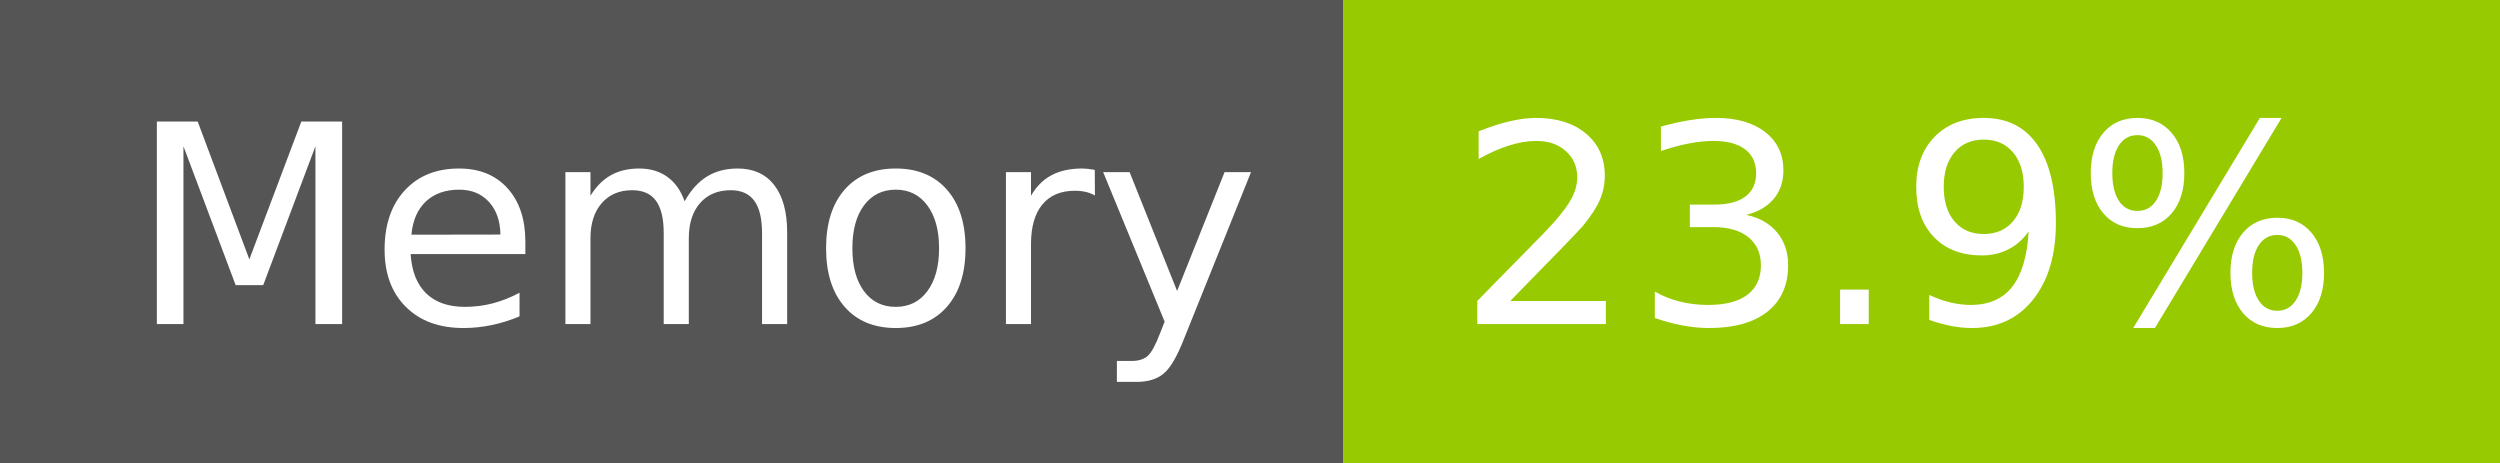
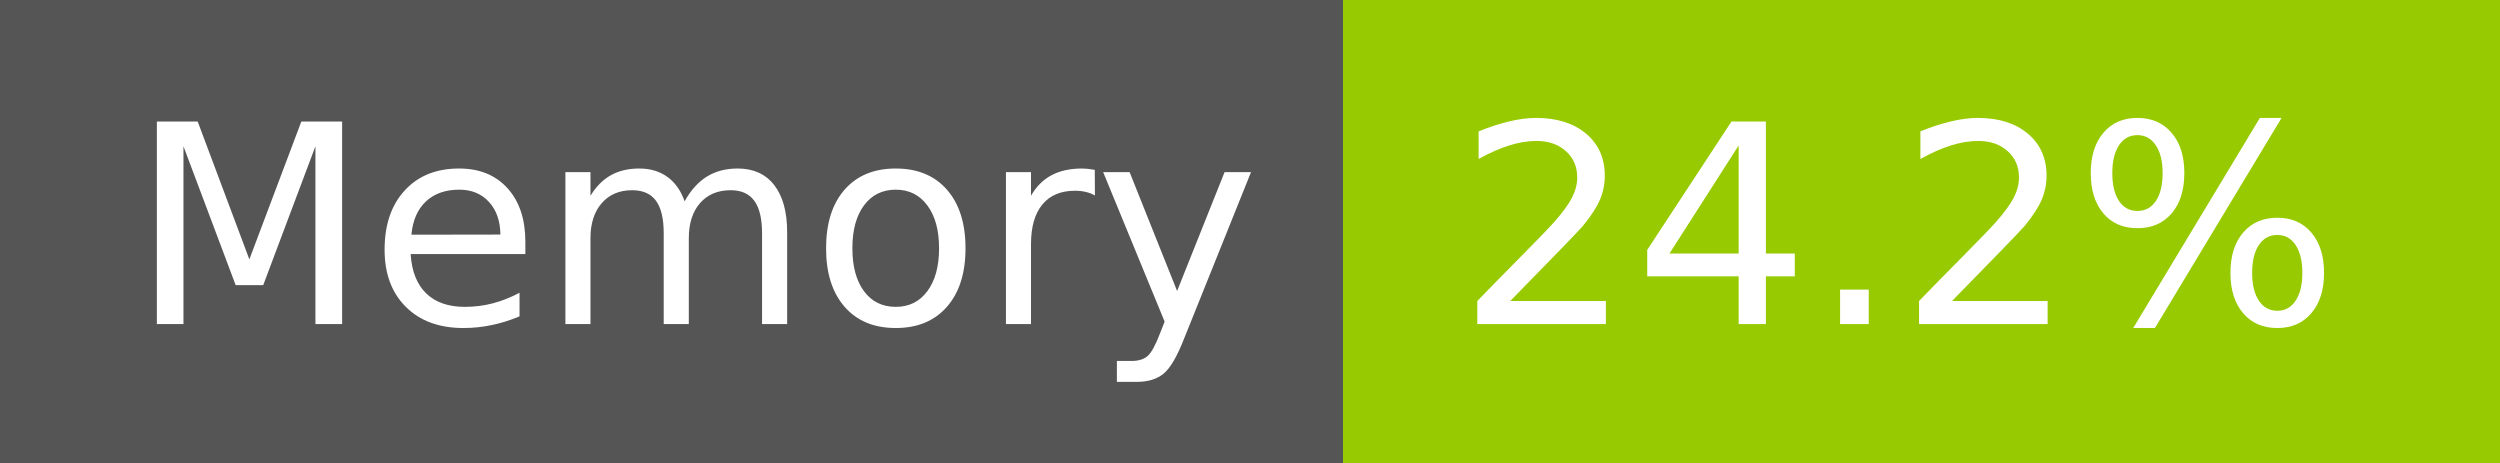
- <svg xmlns="http://www.w3.org/2000/svg" width="108" height="20" role="img" aria-label="Memory: 23.9%">
+ <svg xmlns="http://www.w3.org/2000/svg" width="108" height="20" role="img" aria-label="Memory: 24.2%">
  <g shape-rendering="crispEdges">
    <rect width="58" height="20" fill="#555" />
    <rect x="58" width="50" height="20" fill="#97ca00" />
  </g>
  <g fill="#fff" text-anchor="middle" font-family="Verdana,Geneva,DejaVu Sans,sans-serif" text-rendering="geometricPrecision" font-size="120">
    <text x="300" y="140" transform="scale(.1)" fill="#fff" textLength="466">Memory</text>
-     <text x="820" y="140" transform="scale(.1)" fill="#fff" textLength="390">23.9%</text>
+     <text x="820" y="140" transform="scale(.1)" fill="#fff" textLength="390">24.2%</text>
  </g>
</svg>
